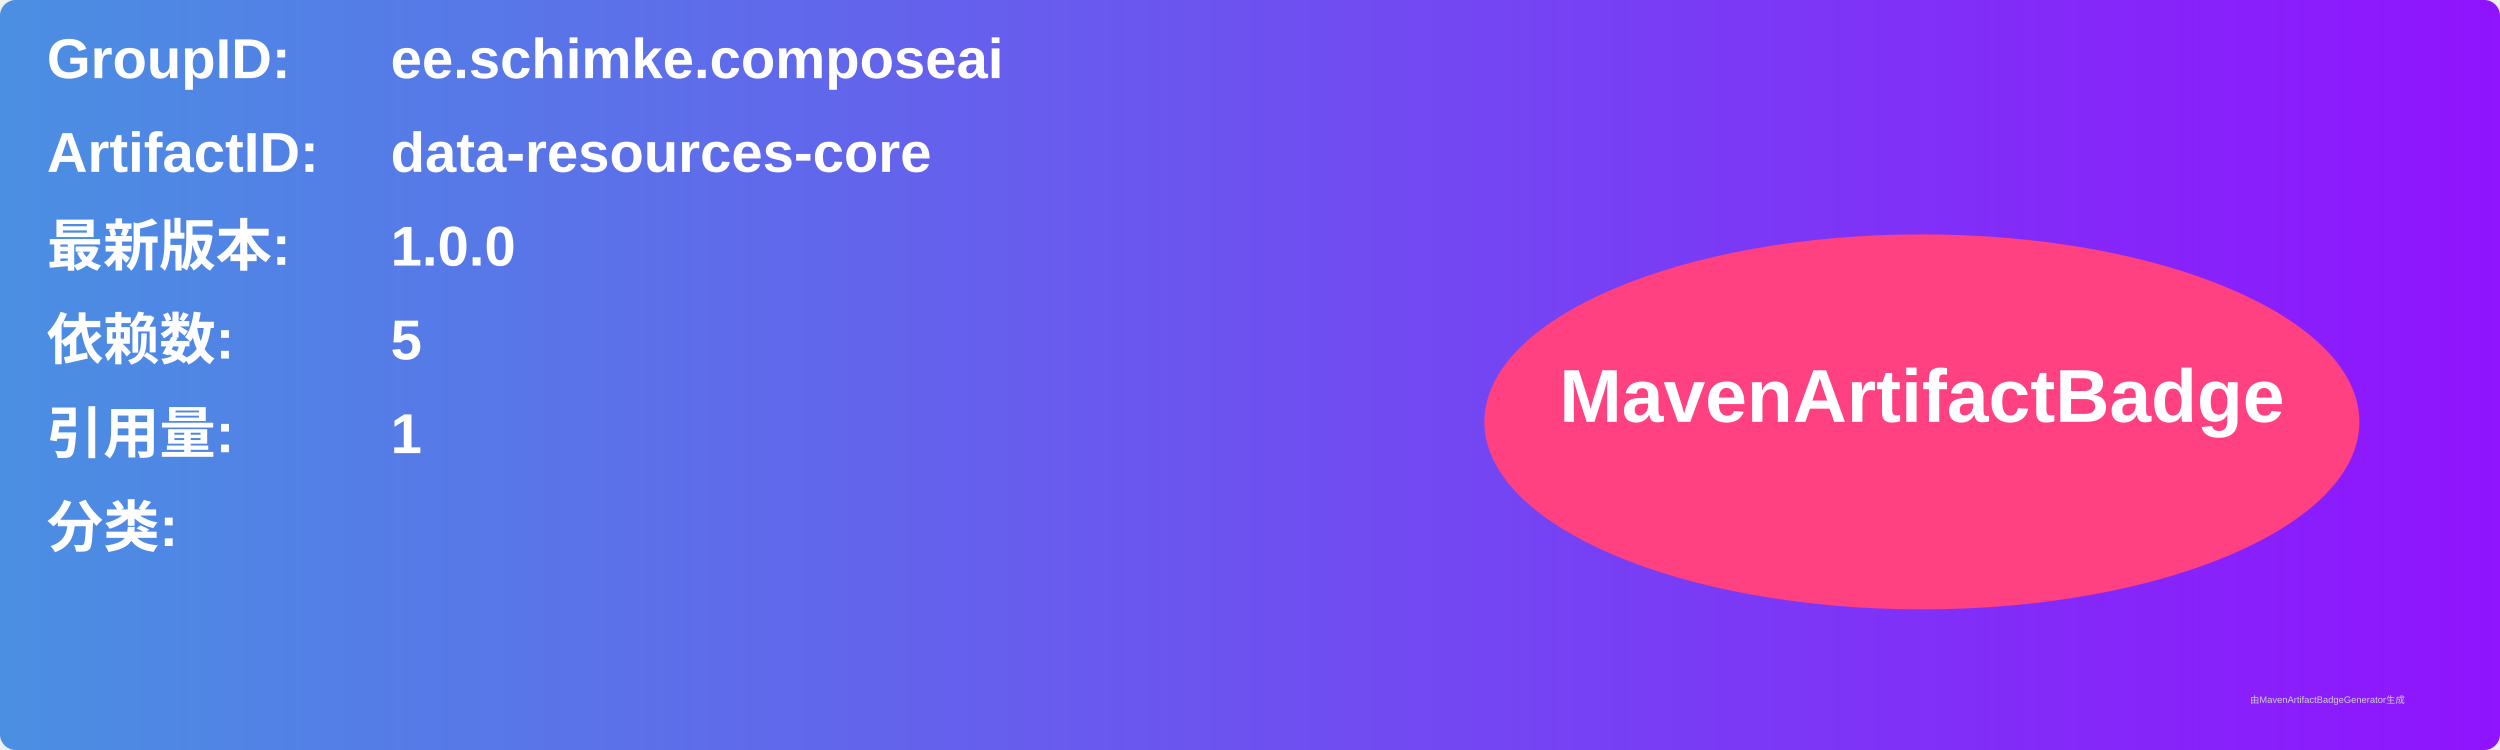
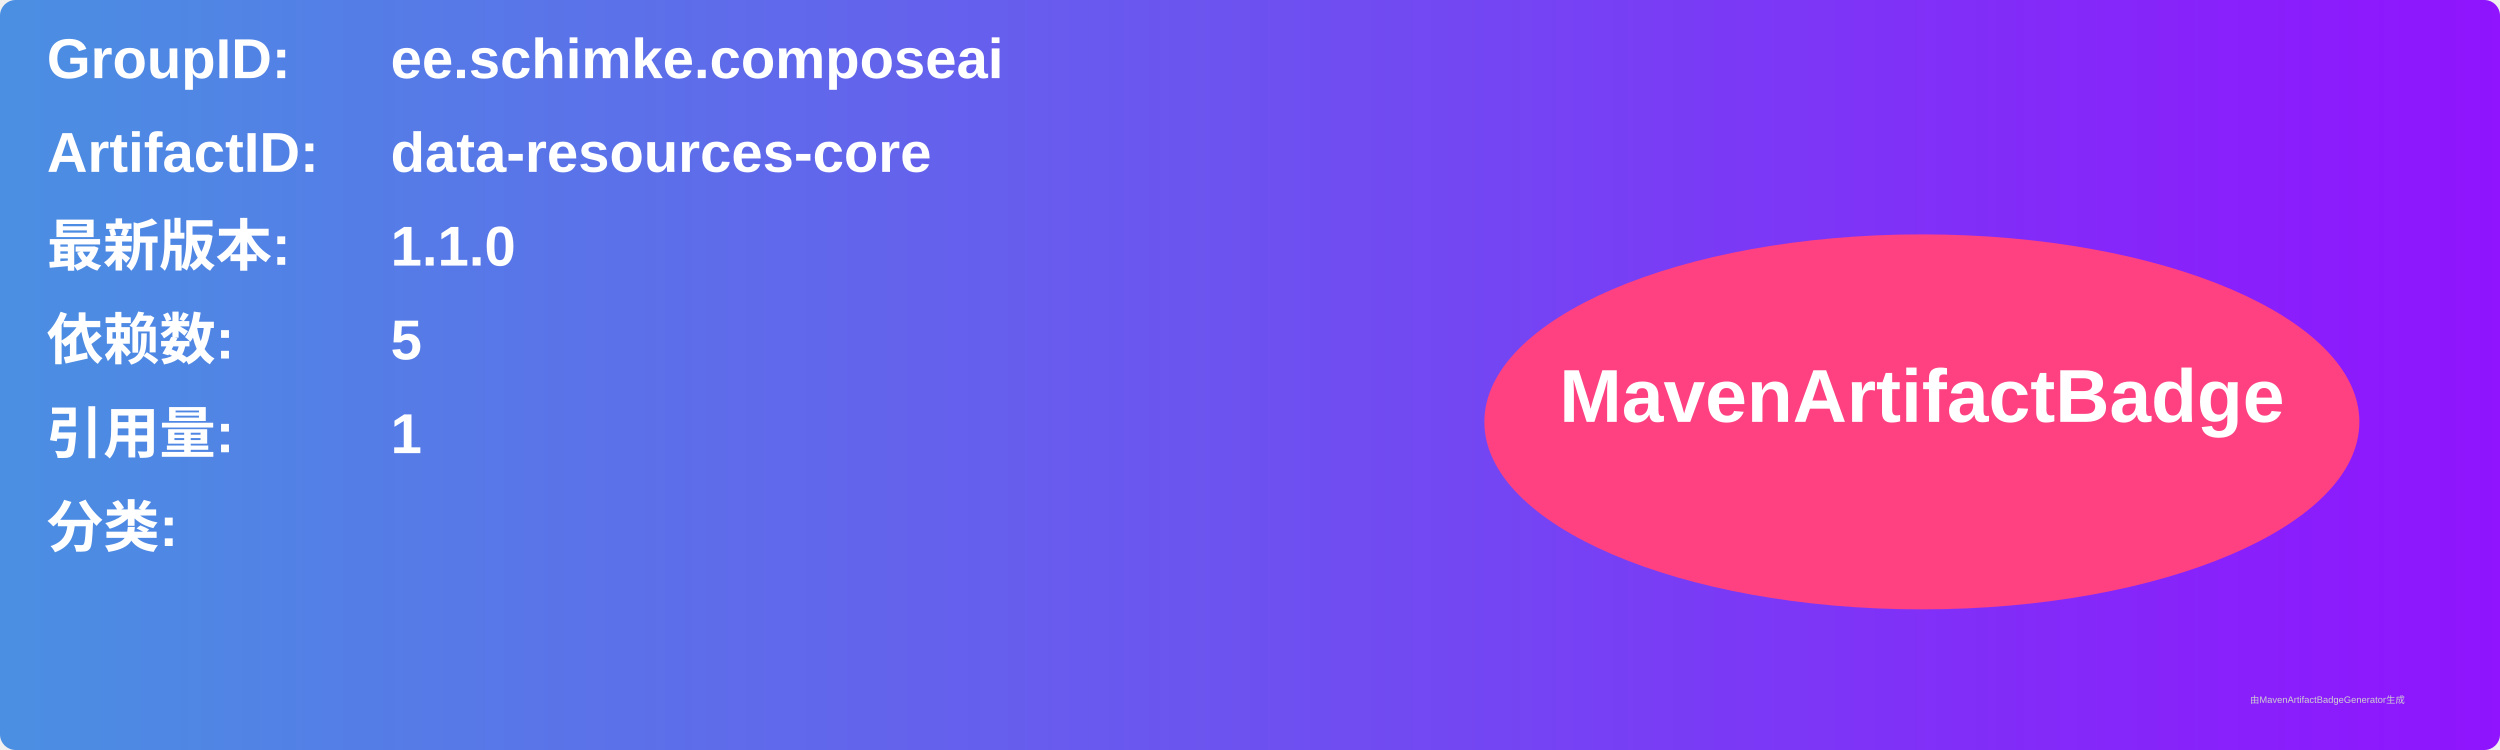
<svg xmlns="http://www.w3.org/2000/svg" width="800" height="240" viewBox="0 0 800 240">
  <linearGradient id="grad" x1="0%" y1="0%" x2="100%" y2="0%">
    <stop offset="0%" stop-color="#4a90e2" />
    <stop offset="100%" stop-color="#9013fe" />
  </linearGradient>
  <rect width="100%" height="100%" rx="5" ry="5" fill="url(#grad)" />
  <g transform="translate(15, 15)">
    <text x="0" y="10" font-family="Arial" font-size="18" fill="white" font-weight="bold" width="260">GroupID:</text>
    <text x="110" y="10" font-family="Arial" font-size="18" fill="white" font-weight="bold" width="460">ee.schimke.composeai</text>
    <text x="0" y="40" font-family="Arial" font-size="18" fill="white" font-weight="bold" width="260">ArtifactID:</text>
    <text x="110" y="40" font-family="Arial" font-size="18" fill="white" font-weight="bold" width="460">data-resources-core</text>
    <text x="0" y="70" font-family="Arial" font-size="18" fill="white" font-weight="bold">最新版本:</text>
    <text x="110" y="70" font-family="Arial" font-size="18" fill="white" font-weight="bold">
-       <tspan font-weight="bold">1.0.0</tspan>
+       <tspan font-weight="bold">1.1.0</tspan>
    </text>
    <text x="0" y="100" font-family="Arial" font-size="18" fill="white" font-weight="bold">依赖数: </text>
    <text x="110" y="100" font-family="Arial" font-size="18" fill="white">
      <tspan font-weight="bold">5</tspan>
    </text>
    <text x="0" y="130" font-family="Arial" font-size="18" fill="white" font-weight="bold">引用量: </text>
    <text x="110" y="130" font-family="Arial" font-size="18" fill="white">
      <tspan font-weight="bold">1</tspan>
    </text>
    <text x="0" y="160" font-family="Arial" font-size="18" fill="white" font-weight="bold">分类:</text>
    <text x="10" y="190" font-family="Arial" font-size="10" fill="white">
      <tspan font-weight="bold" />
    </text>
    <ellipse cx="600" cy="120" rx="140" ry="60" fill="#ff4081" />
    <text x="600" y="120" text-anchor="middle" font-family="Arial" font-size="24" fill="white" font-weight="bold">MavenArtifactBadge</text>
  </g>
  <text x="720" y="225" font-family="Arial" font-size="3" fill="#d0d0d0">由MavenArtifactBadgeGenerator生成</text>
</svg>
